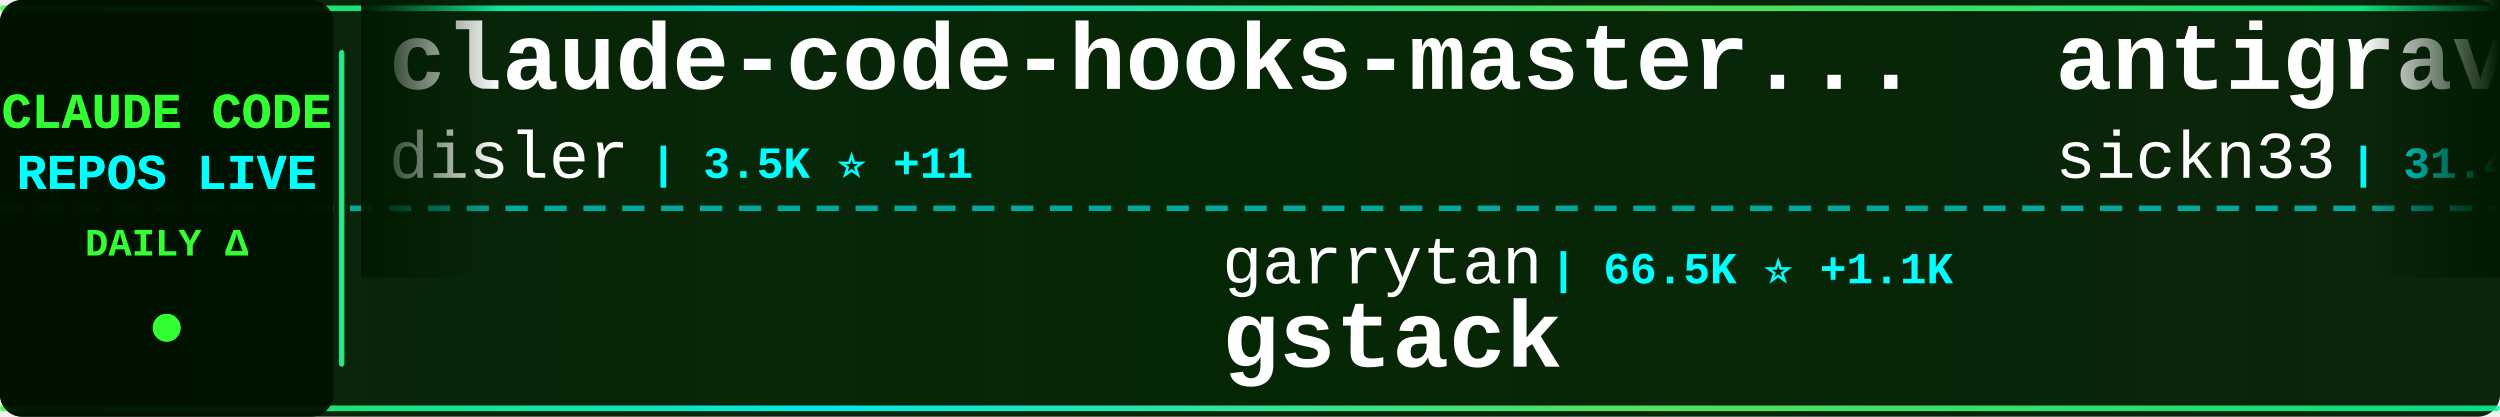
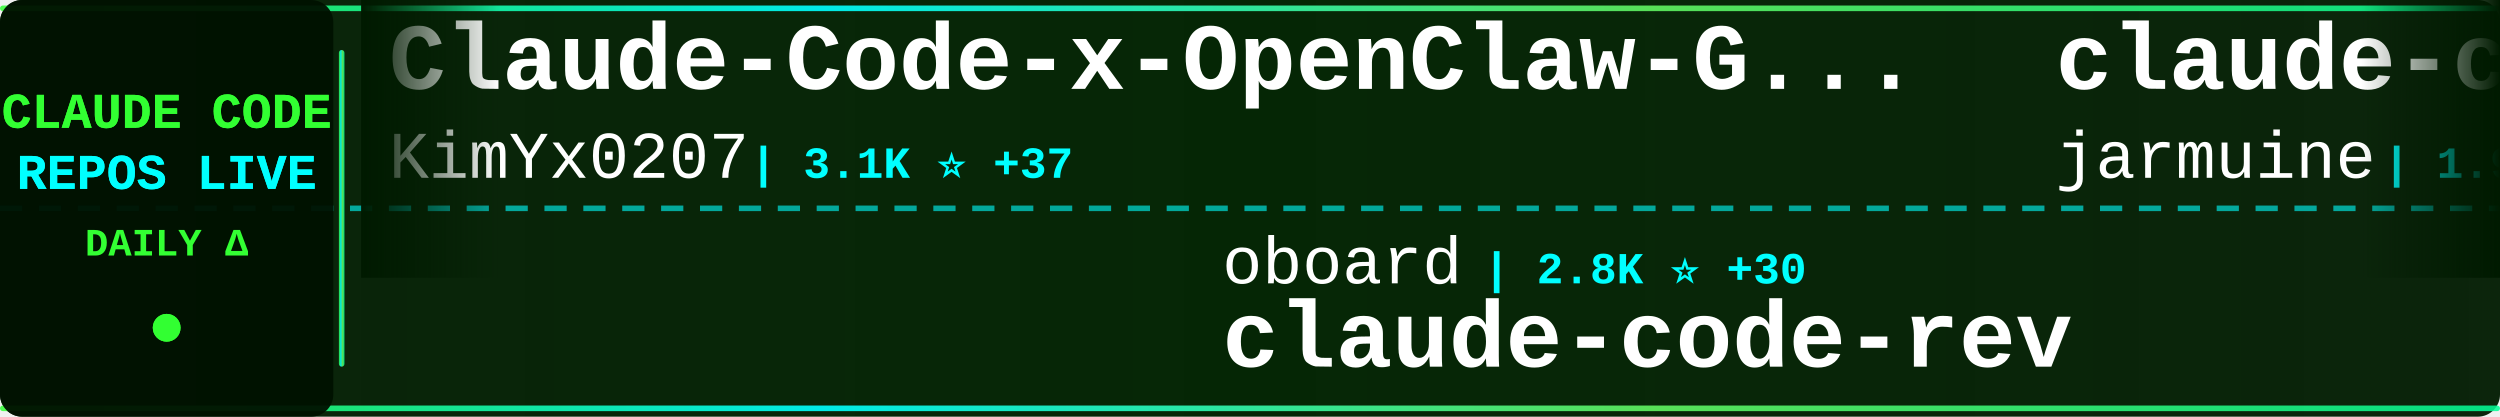
<svg xmlns="http://www.w3.org/2000/svg" width="900" height="150">
  <defs>
    <linearGradient id="tickerBg" x1="0%" y1="0%" x2="100%" y2="0%">
      <stop offset="0%" style="stop-color:#001a00;stop-opacity:0.95" />
      <stop offset="50%" style="stop-color:#002200;stop-opacity:0.98" />
      <stop offset="100%" style="stop-color:#001a00;stop-opacity:0.95" />
    </linearGradient>
    <linearGradient id="borderGrad" x1="0%" y1="0%" x2="100%" y2="0%">
      <stop offset="0%" style="stop-color:#33ff33;stop-opacity:0.85">
        <animate attributeName="stop-opacity" values="0.85;1;0.85" dur="2s" repeatCount="indefinite" />
      </stop>
      <stop offset="33%" style="stop-color:#00ffff;stop-opacity:0.9">
        <animate attributeName="stop-opacity" values="0.9;1;0.9" dur="2.2s" repeatCount="indefinite" />
      </stop>
      <stop offset="66%" style="stop-color:#66ff66;stop-opacity:0.85">
        <animate attributeName="stop-opacity" values="0.85;1;0.85" dur="1.8s" repeatCount="indefinite" />
      </stop>
      <stop offset="100%" style="stop-color:#00ff99;stop-opacity:0.85">
        <animate attributeName="stop-opacity" values="0.85;1;0.85" dur="2s" repeatCount="indefinite" />
      </stop>
    </linearGradient>
    <filter id="textGlow">
      <feGaussianBlur stdDeviation="0.1" result="coloredBlur" />
      <feMerge>
        <feMergeNode in="coloredBlur" />
        <feMergeNode in="SourceGraphic" />
      </feMerge>
    </filter>
    <filter id="metricGlow">
      <feGaussianBlur stdDeviation="0.2" result="coloredBlur" />
      <feMerge>
        <feMergeNode in="coloredBlur" />
        <feMergeNode in="SourceGraphic" />
      </feMerge>
    </filter>
    <linearGradient id="leftFade" x1="0%" y1="0%" x2="100%" y2="0%">
      <stop offset="0%" style="stop-color:#001a00;stop-opacity:1" />
      <stop offset="100%" style="stop-color:#001a00;stop-opacity:0" />
    </linearGradient>
    <linearGradient id="rightFade" x1="0%" y1="0%" x2="100%" y2="0%">
      <stop offset="0%" style="stop-color:#001a00;stop-opacity:0" />
      <stop offset="100%" style="stop-color:#001a00;stop-opacity:1" />
    </linearGradient>
  </defs>
  <rect width="900" height="150" fill="url(#tickerBg)" rx="8" />
  <rect x="0" y="2" width="900" height="2" fill="url(#borderGrad)" rx="1" />
  <rect x="0" y="146" width="900" height="2" fill="url(#borderGrad)" rx="1" />
  <line x1="0" y1="75" x2="900" y2="75" stroke="#00ffff" stroke-width="2" stroke-dasharray="8 6" opacity="0.6" />
  <rect x="0" y="0" width="120" height="150" fill="#001100" opacity="0.95" rx="8" />
  <text x="60" y="46" font-family="'Courier New', monospace" font-size="18" font-weight="bold" fill="#33ff33" text-anchor="middle" filter="url(#textGlow)">
    CLAUDE CODE
  </text>
  <text x="60" y="68" font-family="'Courier New', monospace" font-size="18" font-weight="bold" fill="#00ffff" text-anchor="middle" filter="url(#textGlow)">
    REPOS LIVE
  </text>
  <text x="60" y="92" font-family="'Courier New', monospace" font-size="14" font-weight="bold" fill="#33ff33" text-anchor="middle">
    DAILY Δ
  </text>
  <circle cx="60" cy="118" r="5" fill="#33ff33" filter="url(#metricGlow)">
    <animate attributeName="r" values="4;6;4" dur="1.5s" repeatCount="indefinite" />
    <animate attributeName="opacity" values="0.6;1;0.6" dur="1.5s" repeatCount="indefinite" />
  </circle>
  <rect x="122" y="18" width="2" height="114" fill="url(#borderGrad)" rx="1" />
  <clipPath id="tickerClip">
    <rect x="130" y="0" width="770" height="150" />
  </clipPath>
  <g clip-path="url(#tickerClip)">
    <g id="tickerItems">
      <animateTransform attributeName="transform" attributeType="XML" type="translate" from="0 0" to="-3000 0" dur="54s" repeatCount="indefinite" />
      <g transform="translate(0, 0)">
-         <text x="140" y="32" font-family="'Courier New', monospace" font-size="34" font-weight="bold" fill="#ffffff">claude-code-hooks-master...</text>
-         <text x="140" y="64" font-family="'Courier New', monospace" font-size="24" font-weight="normal" fill="#ffffff" opacity="1.0">disler</text>
-         <text x="234" y="64" font-family="'Courier New', monospace" font-size="16" font-weight="bold" fill="#00ffff"> | 3.5K ⭐ +11</text>
+         <text x="140" y="32" font-family="'Courier New', monospace" font-size="34" font-weight="bold" fill="#ffffff">Claude-Code-x-OpenClaw-G...</text>
+         <text x="140" y="64" font-family="'Courier New', monospace" font-size="24" font-weight="normal" fill="#ffffff" opacity="1.0">KimYx0207</text>
+         <text x="270" y="64" font-family="'Courier New', monospace" font-size="16" font-weight="bold" fill="#00ffff"> | 3.1K ⭐ +37</text>
      </g>
      <g transform="translate(300, 0)">
-         <text x="140" y="102" font-family="'Courier New', monospace" font-size="24" font-weight="normal" fill="#ffffff" opacity="1.0">garrytan</text>
-         <text x="258" y="102" font-family="'Courier New', monospace" font-size="16" font-weight="bold" fill="#00ffff"> | 66.5K ⭐ +1.1K</text>
-         <text x="140" y="132" font-family="'Courier New', monospace" font-size="34" font-weight="bold" fill="#ffffff">gstack</text>
+         <text x="140" y="102" font-family="'Courier New', monospace" font-size="24" font-weight="normal" fill="#ffffff" opacity="1.0">oboard</text>
+         <text x="234" y="102" font-family="'Courier New', monospace" font-size="16" font-weight="bold" fill="#00ffff"> | 2.8K ⭐ +30</text>
+         <text x="140" y="132" font-family="'Courier New', monospace" font-size="34" font-weight="bold" fill="#ffffff">claude-code-rev</text>
      </g>
      <g transform="translate(600, 0)">
-         <text x="140" y="32" font-family="'Courier New', monospace" font-size="34" font-weight="bold" fill="#ffffff">antigravity-awesome-skil...</text>
-         <text x="140" y="64" font-family="'Courier New', monospace" font-size="24" font-weight="normal" fill="#ffffff" opacity="1.0">sickn33</text>
-         <text x="246" y="64" font-family="'Courier New', monospace" font-size="16" font-weight="bold" fill="#00ffff"> | 31.4K ⭐ +252</text>
+         <text x="140" y="32" font-family="'Courier New', monospace" font-size="34" font-weight="bold" fill="#ffffff">claude-code</text>
+         <text x="140" y="64" font-family="'Courier New', monospace" font-size="24" font-weight="normal" fill="#ffffff" opacity="1.0">jarmuine</text>
+         <text x="258" y="64" font-family="'Courier New', monospace" font-size="16" font-weight="bold" fill="#00ffff"> | 1.9K ⭐ +30</text>
      </g>
      <g transform="translate(900, 0)">
-         <text x="140" y="102" font-family="'Courier New', monospace" font-size="24" font-weight="normal" fill="#ffffff" opacity="1.0">ChrisWiles</text>
-         <text x="282" y="102" font-family="'Courier New', monospace" font-size="16" font-weight="bold" fill="#00ffff"> | 5.7K ⭐ +7</text>
-         <text x="140" y="132" font-family="'Courier New', monospace" font-size="34" font-weight="bold" fill="#ffffff">claude-code-showcase</text>
+         <text x="140" y="102" font-family="'Courier New', monospace" font-size="24" font-weight="normal" fill="#ffffff" opacity="1.0">anthropics</text>
+         <text x="282" y="102" font-family="'Courier New', monospace" font-size="16" font-weight="bold" fill="#00ffff"> | 110.8K ⭐ +672</text>
+         <text x="140" y="132" font-family="'Courier New', monospace" font-size="34" font-weight="bold" fill="#ffffff">claude-code</text>
      </g>
      <g transform="translate(1200, 0)">
-         <text x="140" y="32" font-family="'Courier New', monospace" font-size="34" font-weight="bold" fill="#ffffff">skills</text>
-         <text x="140" y="64" font-family="'Courier New', monospace" font-size="24" font-weight="normal" fill="#ffffff" opacity="1.0">anthropics</text>
-         <text x="282" y="64" font-family="'Courier New', monospace" font-size="16" font-weight="bold" fill="#00ffff"> | 112.4K ⭐ +749</text>
+         <text x="140" y="32" font-family="'Courier New', monospace" font-size="34" font-weight="bold" fill="#ffffff">ralph</text>
+         <text x="140" y="64" font-family="'Courier New', monospace" font-size="24" font-weight="normal" fill="#ffffff" opacity="1.0">snarktank</text>
+         <text x="270" y="64" font-family="'Courier New', monospace" font-size="16" font-weight="bold" fill="#00ffff"> | 14.6K ⭐ +70</text>
      </g>
      <g transform="translate(1500, 0)">
-         <text x="140" y="102" font-family="'Courier New', monospace" font-size="24" font-weight="normal" fill="#ffffff" opacity="1.0">isboyjc</text>
-         <text x="246" y="102" font-family="'Courier New', monospace" font-size="16" font-weight="bold" fill="#00ffff"> | 132 ⭐ +4</text>
+         <text x="140" y="102" font-family="'Courier New', monospace" font-size="24" font-weight="normal" fill="#ffffff" opacity="1.0">codeaashu</text>
+         <text x="270" y="102" font-family="'Courier New', monospace" font-size="16" font-weight="bold" fill="#00ffff"> | 1.8K ⭐ +80</text>
        <text x="140" y="132" font-family="'Courier New', monospace" font-size="34" font-weight="bold" fill="#ffffff">claude-code</text>
      </g>
      <g transform="translate(1800, 0)">
-         <text x="140" y="32" font-family="'Courier New', monospace" font-size="34" font-weight="bold" fill="#ffffff">claude-code-book</text>
-         <text x="140" y="64" font-family="'Courier New', monospace" font-size="24" font-weight="normal" fill="#ffffff" opacity="1.0">lintsinghua</text>
-         <text x="294" y="64" font-family="'Courier New', monospace" font-size="16" font-weight="bold" fill="#00ffff"> | 2.3K ⭐ +152</text>
+         <text x="140" y="32" font-family="'Courier New', monospace" font-size="34" font-weight="bold" fill="#ffffff">claude-code-pm-course</text>
+         <text x="140" y="64" font-family="'Courier New', monospace" font-size="24" font-weight="normal" fill="#ffffff" opacity="1.0">carlvellotti</text>
+         <text x="306" y="64" font-family="'Courier New', monospace" font-size="16" font-weight="bold" fill="#00ffff"> | 1.8K ⭐ +5</text>
      </g>
      <g transform="translate(2100, 0)">
-         <text x="140" y="102" font-family="'Courier New', monospace" font-size="24" font-weight="normal" fill="#ffffff" opacity="1.0">musistudio</text>
-         <text x="282" y="102" font-family="'Courier New', monospace" font-size="16" font-weight="bold" fill="#00ffff"> | 31.7K ⭐ +83</text>
-         <text x="140" y="132" font-family="'Courier New', monospace" font-size="34" font-weight="bold" fill="#ffffff">claude-code-router</text>
+         <text x="140" y="102" font-family="'Courier New', monospace" font-size="24" font-weight="normal" fill="#ffffff" opacity="1.0">anthropics</text>
+         <text x="282" y="102" font-family="'Courier New', monospace" font-size="16" font-weight="bold" fill="#00ffff"> | 4.2K ⭐ +14</text>
+         <text x="140" y="132" font-family="'Courier New', monospace" font-size="34" font-weight="bold" fill="#ffffff">claude-code-security-rev...</text>
      </g>
      <g transform="translate(2400, 0)">
-         <text x="140" y="32" font-family="'Courier New', monospace" font-size="34" font-weight="bold" fill="#ffffff">claude-code-action</text>
-         <text x="140" y="64" font-family="'Courier New', monospace" font-size="24" font-weight="normal" fill="#ffffff" opacity="1.0">anthropics</text>
-         <text x="282" y="64" font-family="'Courier New', monospace" font-size="16" font-weight="bold" fill="#00ffff"> | 6.9K ⭐ +25</text>
+         <text x="140" y="32" font-family="'Courier New', monospace" font-size="34" font-weight="bold" fill="#ffffff">claude-code-sourcemap</text>
+         <text x="140" y="64" font-family="'Courier New', monospace" font-size="24" font-weight="normal" fill="#ffffff" opacity="1.0">Hyper66666</text>
+         <text x="282" y="64" font-family="'Courier New', monospace" font-size="16" font-weight="bold" fill="#00ffff"> | 200 ⭐</text>
      </g>
      <g transform="translate(2700, 0)">
+         <text x="140" y="102" font-family="'Courier New', monospace" font-size="24" font-weight="normal" fill="#ffffff" opacity="1.0">shareAI-lab</text>
+         <text x="294" y="102" font-family="'Courier New', monospace" font-size="16" font-weight="bold" fill="#00ffff"> | 49.9K ⭐ +632</text>
+         <text x="140" y="132" font-family="'Courier New', monospace" font-size="34" font-weight="bold" fill="#ffffff">learn-claude-code</text>
+       </g>
+       <g transform="translate(3000, 0)">
+         <text x="140" y="32" font-family="'Courier New', monospace" font-size="34" font-weight="bold" fill="#ffffff">Claude-Code-x-OpenClaw-G...</text>
+         <text x="140" y="64" font-family="'Courier New', monospace" font-size="24" font-weight="normal" fill="#ffffff" opacity="1.0">KimYx0207</text>
+         <text x="270" y="64" font-family="'Courier New', monospace" font-size="16" font-weight="bold" fill="#00ffff"> | 3.1K ⭐ +37</text>
+       </g>
+       <g transform="translate(3300, 0)">
        <text x="140" y="102" font-family="'Courier New', monospace" font-size="24" font-weight="normal" fill="#ffffff" opacity="1.0">oboard</text>
-         <text x="234" y="102" font-family="'Courier New', monospace" font-size="16" font-weight="bold" fill="#00ffff"> | 2.8K ⭐ +42</text>
+         <text x="234" y="102" font-family="'Courier New', monospace" font-size="16" font-weight="bold" fill="#00ffff"> | 2.8K ⭐ +30</text>
        <text x="140" y="132" font-family="'Courier New', monospace" font-size="34" font-weight="bold" fill="#ffffff">claude-code-rev</text>
      </g>
-       <g transform="translate(3000, 0)">
-         <text x="140" y="32" font-family="'Courier New', monospace" font-size="34" font-weight="bold" fill="#ffffff">claude-code-hooks-master...</text>
-         <text x="140" y="64" font-family="'Courier New', monospace" font-size="24" font-weight="normal" fill="#ffffff" opacity="1.0">disler</text>
-         <text x="234" y="64" font-family="'Courier New', monospace" font-size="16" font-weight="bold" fill="#00ffff"> | 3.5K ⭐ +11</text>
-       </g>
-       <g transform="translate(3300, 0)">
-         <text x="140" y="102" font-family="'Courier New', monospace" font-size="24" font-weight="normal" fill="#ffffff" opacity="1.0">garrytan</text>
-         <text x="258" y="102" font-family="'Courier New', monospace" font-size="16" font-weight="bold" fill="#00ffff"> | 66.5K ⭐ +1.1K</text>
-         <text x="140" y="132" font-family="'Courier New', monospace" font-size="34" font-weight="bold" fill="#ffffff">gstack</text>
-       </g>
      <g transform="translate(3600, 0)">
-         <text x="140" y="32" font-family="'Courier New', monospace" font-size="34" font-weight="bold" fill="#ffffff">antigravity-awesome-skil...</text>
-         <text x="140" y="64" font-family="'Courier New', monospace" font-size="24" font-weight="normal" fill="#ffffff" opacity="1.0">sickn33</text>
-         <text x="246" y="64" font-family="'Courier New', monospace" font-size="16" font-weight="bold" fill="#00ffff"> | 31.4K ⭐ +252</text>
+         <text x="140" y="32" font-family="'Courier New', monospace" font-size="34" font-weight="bold" fill="#ffffff">claude-code</text>
+         <text x="140" y="64" font-family="'Courier New', monospace" font-size="24" font-weight="normal" fill="#ffffff" opacity="1.0">jarmuine</text>
+         <text x="258" y="64" font-family="'Courier New', monospace" font-size="16" font-weight="bold" fill="#00ffff"> | 1.9K ⭐ +30</text>
      </g>
      <g transform="translate(3900, 0)">
-         <text x="140" y="102" font-family="'Courier New', monospace" font-size="24" font-weight="normal" fill="#ffffff" opacity="1.0">ChrisWiles</text>
-         <text x="282" y="102" font-family="'Courier New', monospace" font-size="16" font-weight="bold" fill="#00ffff"> | 5.7K ⭐ +7</text>
-         <text x="140" y="132" font-family="'Courier New', monospace" font-size="34" font-weight="bold" fill="#ffffff">claude-code-showcase</text>
+         <text x="140" y="102" font-family="'Courier New', monospace" font-size="24" font-weight="normal" fill="#ffffff" opacity="1.0">anthropics</text>
+         <text x="282" y="102" font-family="'Courier New', monospace" font-size="16" font-weight="bold" fill="#00ffff"> | 110.8K ⭐ +672</text>
+         <text x="140" y="132" font-family="'Courier New', monospace" font-size="34" font-weight="bold" fill="#ffffff">claude-code</text>
      </g>
    </g>
  </g>
  <rect x="130" y="0" width="50" height="100" fill="url(#leftFade)" />
  <rect x="850" y="0" width="50" height="100" fill="url(#rightFade)" />
</svg>
